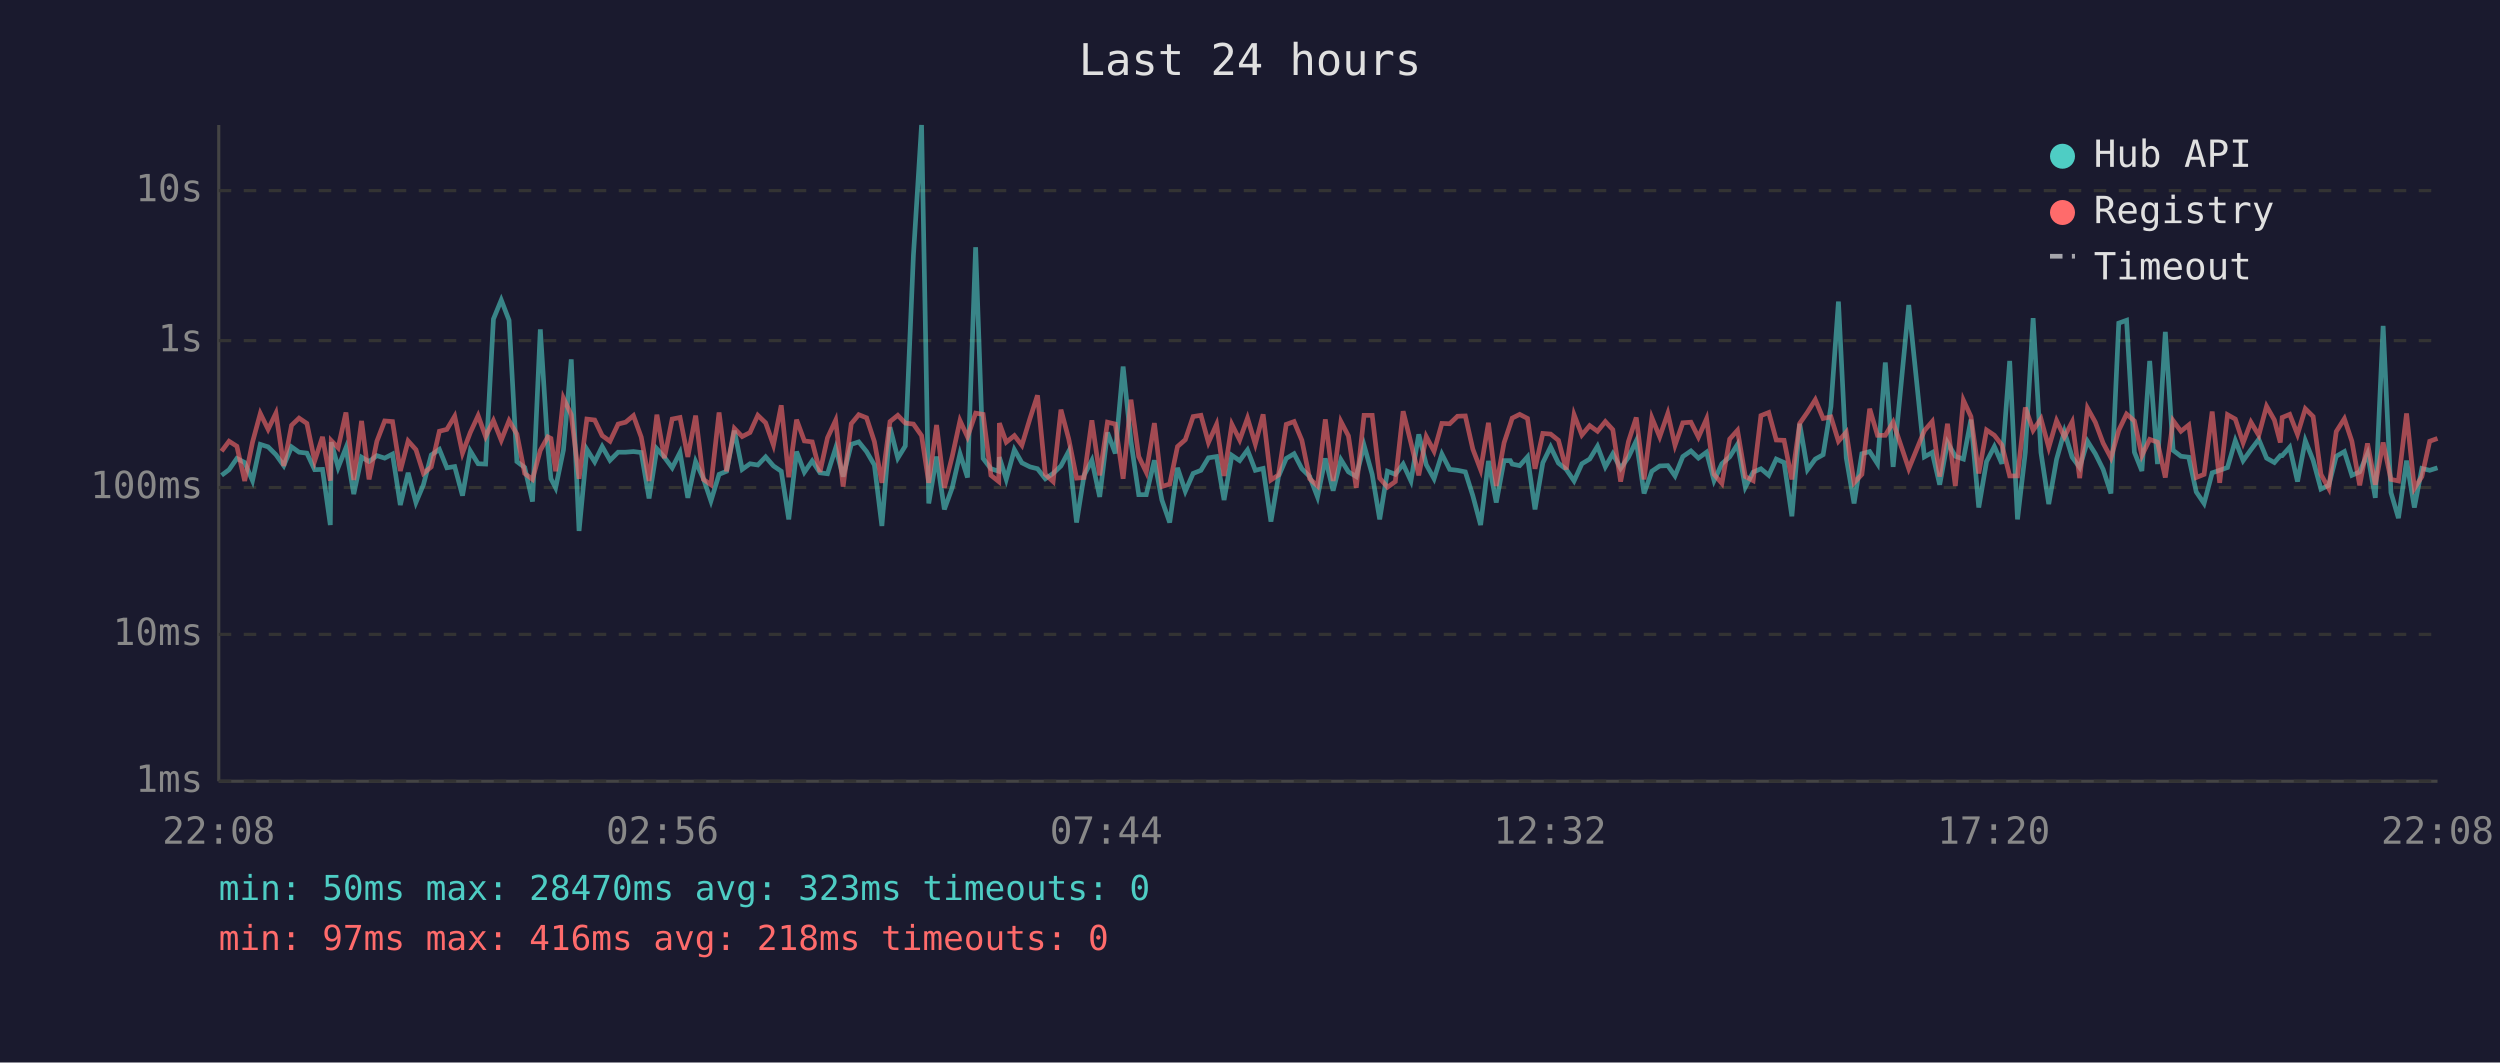
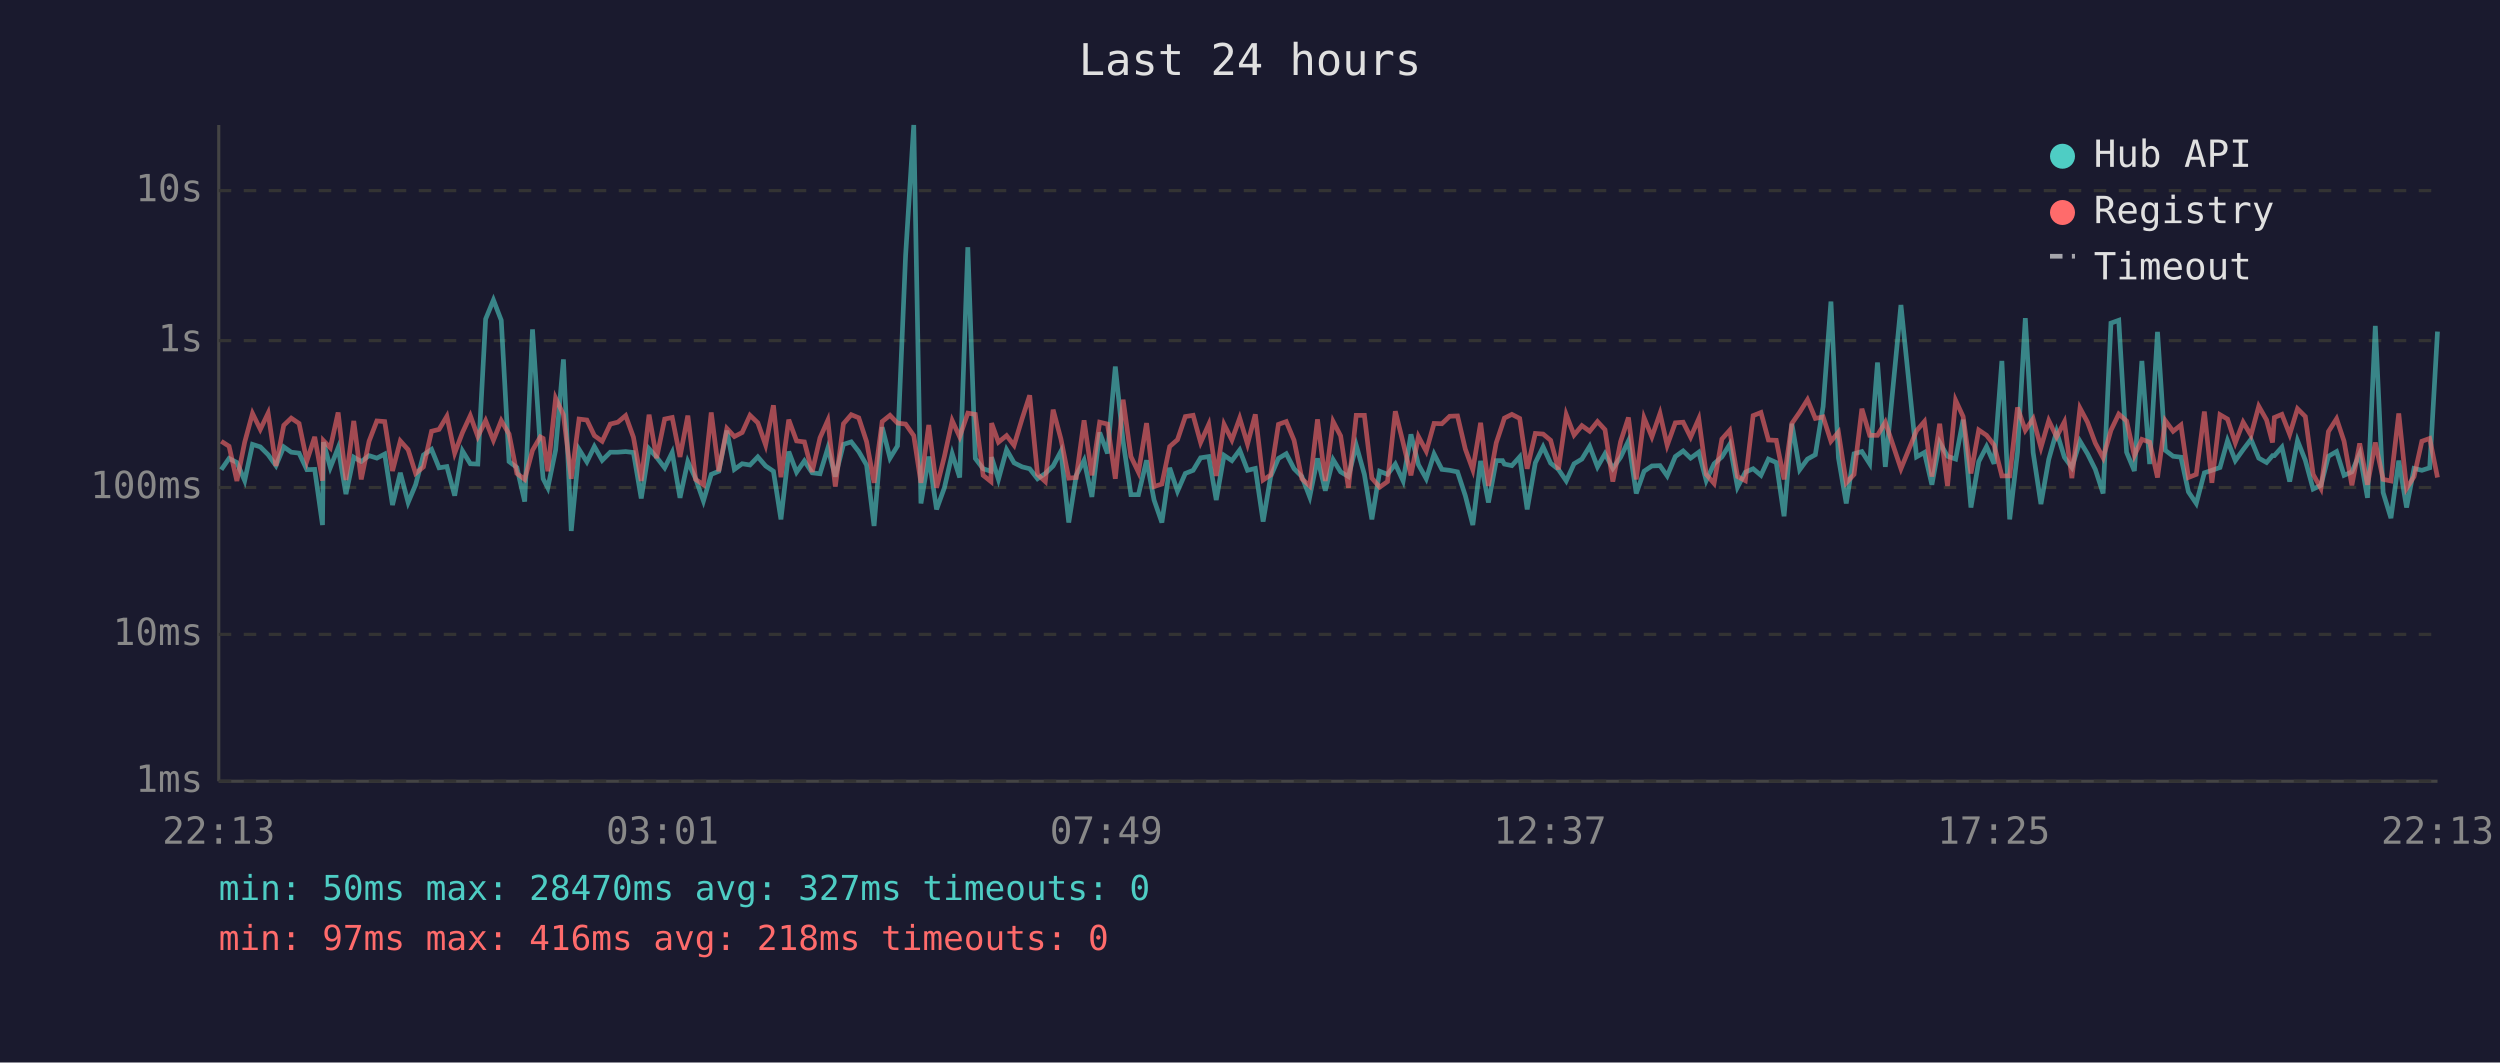
<svg xmlns="http://www.w3.org/2000/svg" viewBox="0 0 800 340" font-family="monospace" font-size="12">
  <rect width="800" height="340" fill="#1a1a2e" />
  <text x="400" y="24" fill="#e0e0e0" font-size="14" text-anchor="middle">Last 24 hours</text>
  <line x1="70" y1="40" x2="70" y2="250" stroke="#444" stroke-width="1" />
  <line x1="70" y1="250" x2="780" y2="250" stroke="#444" stroke-width="1" />
  <line x1="70" y1="250" x2="780" y2="250" stroke="#333" stroke-width="1" stroke-dasharray="4" />
  <text x="65" y="250" fill="#888" text-anchor="end" dominant-baseline="middle">1ms</text>
  <line x1="70" y1="203" x2="780" y2="203" stroke="#333" stroke-width="1" stroke-dasharray="4" />
  <text x="65" y="203" fill="#888" text-anchor="end" dominant-baseline="middle">10ms</text>
  <line x1="70" y1="156" x2="780" y2="156" stroke="#333" stroke-width="1" stroke-dasharray="4" />
  <text x="65" y="156" fill="#888" text-anchor="end" dominant-baseline="middle">100ms</text>
  <line x1="70" y1="109" x2="780" y2="109" stroke="#333" stroke-width="1" stroke-dasharray="4" />
  <text x="65" y="109" fill="#888" text-anchor="end" dominant-baseline="middle">1s</text>
  <line x1="70" y1="61" x2="780" y2="61" stroke="#333" stroke-width="1" stroke-dasharray="4" />
  <text x="65" y="61" fill="#888" text-anchor="end" dominant-baseline="middle">10s</text>
-   <text x="70" y="270" fill="#888" text-anchor="middle">22:08</text>
-   <text x="212" y="270" fill="#888" text-anchor="middle">02:56</text>
-   <text x="354" y="270" fill="#888" text-anchor="middle">07:44</text>
-   <text x="496" y="270" fill="#888" text-anchor="middle">12:32</text>
-   <text x="638" y="270" fill="#888" text-anchor="middle">17:20</text>
-   <text x="780" y="270" fill="#888" text-anchor="middle">22:08</text>
-   <polyline points="70.9,152.1 73.3,150.3 75.8,146.7 78.3,148.0 80.8,153.8 83.3,142.2 85.8,143.0 88.3,145.5 90.8,149.0 93.3,143.0 95.7,144.7 98.2,145.0 100.7,150.3 103.2,150.2 105.7,168.0 106.0,141.5 108.2,149.6 110.7,143.3 113.2,158.1 115.7,146.3 118.1,147.7 120.6,145.8 123.1,146.6 125.6,145.3 128.1,161.6 130.6,151.3 133.1,160.8 135.5,155.1 138.0,145.6 140.6,143.8 143.0,149.7 145.5,149.3 148.0,158.6 150.5,144.3 153.0,148.4 155.4,148.5 157.9,102.1 160.4,96.0 162.9,102.5 165.4,147.7 167.9,149.6 170.4,160.5 172.9,105.4 175.3,143.1 176.3,153.2 177.8,156.1 180.3,144.0 182.8,115.0 185.3,169.9 187.8,143.8 190.3,147.8 192.7,142.9 195.2,147.3 197.8,144.7 200.2,144.7 202.7,144.5 205.2,144.8 207.7,159.5 210.2,143.6 212.6,146.3 215.1,149.7 217.6,144.8 220.1,159.3 222.6,147.7 225.1,153.2 227.5,160.3 230.1,151.8 232.5,150.8 235.0,137.8 237.5,150.2 240.0,148.4 242.5,148.8 245.0,146.2 247.5,149.1 250.0,150.8 252.4,166.2 254.9,144.5 257.4,151.1 259.9,147.5 262.4,151.3 264.8,151.6 267.4,143.4 269.8,152.5 272.4,142.2 274.8,141.4 277.3,144.5 279.8,148.8 282.2,168.3 284.8,136.7 287.3,146.6 289.7,142.7 292.3,81.6 294.9,40.0 297.2,161.1 299.7,146.1 302.2,163.0 304.7,156.1 307.2,145.2 309.6,152.8 312.2,79.1 314.6,146.7 317.1,150.0 319.6,150.8 319.8,146.3 322.0,153.4 324.6,143.9 327.0,148.1 329.6,149.4 332.0,150.0 334.5,153.2 337.0,151.5 339.5,149.1 342.0,144.4 344.5,167.2 346.9,152.1 349.4,147.3 351.9,159.0 354.4,138.4 356.9,145.1 359.4,117.3 361.9,141.3 364.4,158.3 366.8,158.3 369.4,147.3 371.8,160.0 374.3,167.2 376.8,149.7 379.3,157.2 381.8,151.5 384.3,150.5 386.7,146.5 389.3,146.1 391.7,160.0 394.2,145.7 396.7,147.4 399.2,144.0 401.7,150.5 404.2,149.9 406.7,166.9 409.1,152.5 411.6,146.7 414.1,145.2 416.6,150.0 419.1,152.5 421.6,159.0 424.1,146.7 426.6,157.0 429.1,147.1 431.5,151.0 434.0,152.5 436.5,142.5 439.1,151.8 441.5,166.2 444.0,150.8 446.5,151.8 449.0,148.5 451.5,153.9 454.0,139.0 456.4,148.7 458.9,153.2 461.4,145.3 463.9,150.2 466.4,150.5 468.9,151.0 471.3,158.6 473.8,168.0 476.3,147.5 478.8,160.8 481.3,147.4 483.3,147.4 483.9,148.5 486.3,149.0 488.8,146.2 491.2,163.0 493.7,148.1 496.2,143.0 498.7,148.2 501.2,150.2 503.7,153.9 506.2,148.4 508.7,146.9 511.2,142.8 513.7,149.4 516.1,145.2 518.6,149.9 521.1,146.3 523.6,141.1 526.1,157.9 528.6,150.8 531.1,149.1 533.7,149.0 536.0,152.3 538.5,146.1 541.1,144.3 543.5,146.6 546.1,144.7 548.5,153.8 551.0,148.4 553.5,146.2 556.0,142.2 558.5,155.9 561.0,151.1 563.5,150.0 566.0,152.1 568.4,146.9 570.9,148.0 573.4,165.2 575.9,135.6 578.4,150.3 580.9,146.9 583.4,145.5 585.9,130.1 588.3,96.5 590.8,146.5 593.3,161.1 595.8,145.2 598.3,144.5 600.8,148.4 603.3,116.0 605.8,149.4 610.8,97.6 615.8,146.2 618.3,144.8 620.7,155.1 623.2,141.6 625.7,146.0 628.3,146.9 630.7,134.3 633.2,162.4 635.7,147.7 638.2,142.9 640.6,148.4 643.1,115.5 645.6,166.2 648.1,144.8 650.6,101.8 653.1,144.8 655.6,161.3 658.1,147.0 660.6,138.1 663.1,146.3 665.5,149.6 668.0,141.2 670.5,145.2 673.0,150.2 675.5,157.9 678.0,103.4 680.5,102.5 683.0,144.7 685.4,150.7 687.9,115.5 690.4,148.5 692.9,106.2 695.4,144.1 697.9,146.0 700.4,146.3 702.8,157.4 705.3,161.1 707.9,151.3 710.3,150.5 712.8,149.6 715.3,141.0 717.8,147.4 720.3,143.9 722.8,140.6 725.3,146.6 727.8,148.0 729.7,145.8 730.3,145.8 732.7,143.1 735.2,154.1 737.7,141.0 740.2,147.3 742.7,156.5 745.2,155.3 747.6,146.0 750.2,144.5 752.6,152.1 755.1,151.0 757.6,145.2 760.1,159.3 762.6,104.3 765.1,157.6 767.5,165.8 770.1,147.4 772.6,162.4 775.0,149.9 777.5,150.5 780.0,149.7" fill="none" stroke="#4ecdc4" stroke-width="1.5" opacity="0.6" />
-   <polyline points="70.9,144.4 73.3,141.2 75.8,142.8 78.3,153.9 80.8,141.5 83.3,132.3 85.8,137.4 88.3,132.2 90.8,149.1 93.3,136.1 95.7,133.8 98.2,135.5 100.7,147.5 103.2,139.8 105.7,153.8 106.0,141.0 108.2,143.3 110.7,132.0 113.2,153.6 115.7,134.7 118.1,153.4 120.6,141.2 123.1,134.7 125.6,134.9 128.1,150.7 130.6,141.1 133.1,143.9 135.5,151.5 138.0,149.4 140.6,138.0 143.0,137.4 145.5,133.2 148.0,145.0 150.5,138.4 153.0,133.0 155.4,139.7 157.9,134.6 160.4,140.9 162.9,134.6 165.4,138.9 167.9,151.5 170.4,153.4 172.9,144.1 175.3,139.8 176.3,140.3 177.8,150.8 180.3,127.4 182.8,132.7 185.3,153.2 187.8,134.1 190.3,134.4 192.7,139.4 195.2,141.2 197.8,135.7 200.2,135.1 202.7,133.0 205.2,139.9 207.7,153.9 210.2,132.7 212.6,146.6 215.1,134.1 217.6,133.6 220.1,146.2 222.6,133.0 225.1,153.4 227.5,155.1 230.1,132.0 232.5,150.8 235.0,137.1 237.5,139.7 240.0,138.4 242.5,132.9 245.0,135.3 247.5,142.4 250.0,129.7 252.4,152.7 254.9,134.3 257.4,141.1 259.9,141.4 262.4,151.0 264.8,140.1 267.4,134.5 269.8,155.7 272.4,135.6 274.8,132.7 277.3,133.7 279.8,141.3 282.2,154.5 284.8,134.9 287.3,132.9 289.7,135.4 292.3,135.7 294.9,139.4 297.2,154.5 299.7,136.0 302.2,156.1 304.7,146.1 307.2,134.6 309.6,139.8 312.2,132.2 314.6,132.6 317.1,152.1 319.6,154.1 319.8,135.4 322.0,141.5 324.6,139.4 327.0,142.5 329.6,133.9 332.0,126.5 334.5,151.8 337.0,154.1 339.5,131.1 342.0,140.5 344.5,153.0 346.9,152.8 349.4,134.5 351.9,152.1 354.4,135.1 356.9,135.7 359.4,153.2 361.9,127.9 364.4,146.1 366.8,151.1 369.4,135.4 371.8,155.7 374.3,154.9 376.8,142.9 379.3,140.7 381.8,133.3 384.3,132.9 386.7,141.6 389.3,135.8 391.7,152.3 394.2,135.8 396.7,140.8 399.2,133.8 401.7,142.1 404.2,132.6 406.7,153.6 409.1,152.0 411.6,135.8 414.1,134.9 416.6,140.9 419.1,153.2 421.6,155.5 424.1,134.2 426.6,153.9 429.1,134.9 431.5,139.5 434.0,156.1 436.5,132.9 439.1,132.9 441.5,153.0 444.0,155.9 446.5,154.1 449.0,131.6 451.5,141.7 454.0,152.1 456.4,139.7 458.9,144.4 461.4,135.5 463.9,135.6 466.4,133.2 468.9,133.1 471.3,143.7 473.8,150.3 476.3,135.3 478.8,155.5 481.3,141.7 483.3,135.7 483.9,133.8 486.3,132.6 488.8,133.9 491.2,150.0 493.7,138.7 496.2,138.9 498.7,140.9 501.2,150.2 503.7,132.7 506.2,139.2 508.7,136.2 511.2,138.0 513.7,134.9 516.1,137.5 518.6,154.1 521.1,141.3 523.6,133.6 526.1,153.4 528.6,133.7 531.1,139.8 533.7,132.3 536.0,142.5 538.5,135.3 541.1,135.1 543.5,139.9 546.1,134.0 548.5,151.8 551.0,154.7 553.5,140.5 556.0,137.7 558.5,152.5 561.0,153.8 563.5,133.0 566.0,132.0 568.4,140.8 570.9,140.9 573.4,153.4 575.9,135.5 578.4,131.9 580.9,127.9 583.4,133.9 585.9,133.4 588.3,141.2 590.8,138.3 593.3,154.5 595.8,151.8 598.3,130.8 600.8,139.3 603.3,139.3 605.8,135.1 610.8,150.0 615.8,137.8 618.3,134.9 620.7,152.5 623.2,135.6 625.7,155.5 628.3,128.1 630.7,133.3 633.2,151.5 635.7,137.6 638.2,139.3 640.6,142.4 643.1,152.3 645.6,152.3 648.1,130.4 650.6,137.7 653.1,134.0 655.6,143.2 658.1,134.6 660.6,139.8 663.1,135.0 665.5,153.0 668.0,130.6 670.5,135.1 673.0,141.8 675.5,146.5 678.0,137.7 680.5,132.5 683.0,134.7 685.4,145.8 687.9,140.6 690.4,141.5 692.9,152.8 695.4,134.6 697.9,138.0 700.4,136.0 702.8,152.8 705.3,151.8 707.9,131.7 710.3,154.5 712.8,132.7 715.3,134.1 717.8,141.7 720.3,135.1 722.8,139.3 725.3,130.0 727.8,134.4 729.7,141.6 730.3,133.6 732.7,132.6 735.2,139.0 737.7,130.8 740.2,133.3 742.7,151.8 745.2,156.3 747.6,138.1 750.2,134.0 752.6,141.2 755.1,155.3 757.6,141.9 760.1,155.1 762.6,141.6 765.1,153.4 767.5,153.9 770.1,132.3 772.6,156.3 775.0,152.5 777.5,141.2 780.0,140.3" fill="none" stroke="#ff6b6b" stroke-width="1.5" opacity="0.6" />
+   <text x="70" y="270" fill="#888" text-anchor="middle">22:13</text>
+   <text x="212" y="270" fill="#888" text-anchor="middle">03:01</text>
+   <text x="354" y="270" fill="#888" text-anchor="middle">07:49</text>
+   <text x="496" y="270" fill="#888" text-anchor="middle">12:37</text>
+   <text x="638" y="270" fill="#888" text-anchor="middle">17:25</text>
+   <text x="780" y="270" fill="#888" text-anchor="middle">22:13</text>
+   <polyline points="70.8,150.3 73.3,146.7 75.8,148.0 78.3,153.8 80.8,142.2 83.3,143.0 85.8,145.5 88.3,149.0 90.8,143.0 93.2,144.7 95.7,145.0 98.2,150.3 100.7,150.2 103.2,168.0 103.5,141.5 105.7,149.6 108.2,143.3 110.7,158.1 113.2,146.3 115.6,147.7 118.1,145.8 120.6,146.6 123.1,145.3 125.6,161.6 128.1,151.3 130.6,160.8 133.0,155.1 135.5,145.6 138.1,143.8 140.5,149.7 143.0,149.3 145.5,158.6 148.0,144.3 150.5,148.4 152.9,148.5 155.4,102.1 157.9,96.0 160.4,102.5 162.9,147.7 165.4,149.6 167.9,160.5 170.4,105.4 172.9,143.1 173.8,153.2 175.3,156.1 177.8,144.0 180.3,115.0 182.8,169.9 185.3,143.8 187.8,147.8 190.2,142.9 192.7,147.3 195.3,144.7 197.7,144.7 200.2,144.5 202.7,144.8 205.2,159.5 207.7,143.6 210.1,146.3 212.7,149.7 215.1,144.8 217.6,159.3 220.1,147.7 222.6,153.2 225.1,160.3 227.6,151.8 230.0,150.8 232.6,137.8 235.0,150.2 237.5,148.4 240.0,148.8 242.5,146.2 245.0,149.1 247.5,150.8 249.9,166.2 252.4,144.5 254.9,151.1 257.4,147.5 259.9,151.3 262.4,151.6 264.9,143.4 267.3,152.5 269.9,142.2 272.4,141.4 274.8,144.5 277.3,148.8 279.7,168.3 282.3,136.7 284.8,146.6 287.2,142.7 289.8,81.6 292.4,40.0 294.7,161.1 297.2,146.1 299.7,163.0 302.2,156.1 304.7,145.2 307.1,152.8 309.7,79.1 312.1,146.7 314.6,150.0 317.1,150.8 317.3,146.3 319.5,153.4 322.1,143.9 324.5,148.1 327.1,149.4 329.5,150.0 332.0,153.2 334.5,151.5 337.0,149.1 339.5,144.4 342.0,167.2 344.4,152.1 346.9,147.3 349.4,159.0 351.9,138.4 354.4,145.1 356.9,117.3 359.4,141.3 361.9,158.3 364.3,158.3 366.9,147.3 369.3,160.0 371.8,167.2 374.3,149.7 376.8,157.2 379.3,151.5 381.8,150.5 384.2,146.5 386.8,146.1 389.2,160.0 391.7,145.7 394.2,147.4 396.7,144.0 399.2,150.5 401.7,149.9 404.2,166.9 406.6,152.5 409.1,146.7 411.6,145.2 414.1,150.0 416.6,152.5 419.1,159.0 421.6,146.7 424.1,157.0 426.6,147.1 429.0,151.0 431.5,152.5 434.0,142.5 436.6,151.8 439.0,166.2 441.5,150.8 444.0,151.8 446.5,148.5 449.0,153.9 451.5,139.0 453.9,148.7 456.4,153.2 458.9,145.3 461.4,150.2 463.9,150.5 466.4,151.0 468.9,158.6 471.3,168.0 473.8,147.5 476.3,160.8 478.8,147.4 480.8,147.4 481.4,148.5 483.8,149.0 486.3,146.2 488.7,163.0 491.3,148.1 493.8,143.0 496.2,148.2 498.7,150.2 501.2,153.9 503.7,148.4 506.2,146.9 508.7,142.8 511.2,149.4 513.6,145.2 516.1,149.9 518.6,146.3 521.1,141.1 523.6,157.9 526.1,150.8 528.6,149.1 531.2,149.0 533.5,152.3 536.1,146.1 538.6,144.3 541.0,146.6 543.6,144.7 546.0,153.8 548.5,148.4 551.0,146.2 553.5,142.2 556.0,155.9 558.5,151.1 561.0,150.0 563.5,152.1 565.9,146.9 568.4,148.0 570.9,165.2 573.4,135.6 575.9,150.3 578.4,146.9 580.9,145.5 583.4,130.1 585.9,96.5 588.3,146.5 590.8,161.1 593.3,145.2 595.8,144.5 598.3,148.4 600.8,116.0 603.3,149.4 608.3,97.6 613.3,146.2 615.8,144.8 618.2,155.1 620.7,141.6 623.2,146.0 625.8,146.9 628.2,134.3 630.7,162.4 633.2,147.7 635.7,142.9 638.1,148.4 640.6,115.5 643.1,166.2 645.6,144.8 648.1,101.8 650.6,144.8 653.1,161.3 655.6,147.0 658.1,138.1 660.6,146.3 663.0,149.6 665.6,141.2 668.0,145.2 670.5,150.2 673.0,157.9 675.5,103.4 678.0,102.5 680.5,144.7 683.0,150.7 685.4,115.5 687.9,148.5 690.4,106.2 692.9,144.1 695.4,146.0 697.9,146.3 700.3,157.4 702.8,161.1 705.4,151.3 707.8,150.5 710.4,149.6 712.8,141.0 715.3,147.4 717.8,143.9 720.3,140.6 722.8,146.6 725.3,148.0 727.2,145.8 727.8,145.8 730.2,143.1 732.7,154.1 735.2,141.0 737.7,147.3 740.2,156.5 742.7,155.3 745.1,146.0 747.7,144.5 750.1,152.1 752.6,151.0 755.1,145.2 757.6,159.3 760.1,104.3 762.6,157.6 765.1,165.8 767.6,147.4 770.1,162.4 772.5,149.9 775.0,150.5 777.5,149.7 780.0,106.1" fill="none" stroke="#4ecdc4" stroke-width="1.5" opacity="0.6" />
+   <polyline points="70.8,141.2 73.3,142.8 75.8,153.9 78.3,141.5 80.8,132.3 83.3,137.4 85.8,132.2 88.3,149.1 90.8,136.1 93.2,133.8 95.7,135.5 98.2,147.5 100.7,139.8 103.2,153.8 103.5,141.0 105.7,143.3 108.2,132.0 110.7,153.6 113.2,134.7 115.6,153.4 118.1,141.2 120.6,134.7 123.1,134.9 125.6,150.7 128.1,141.1 130.6,143.9 133.0,151.5 135.5,149.4 138.1,138.0 140.5,137.4 143.0,133.2 145.5,145.0 148.0,138.4 150.5,133.0 152.9,139.7 155.4,134.6 157.9,140.9 160.4,134.6 162.9,138.9 165.4,151.5 167.9,153.4 170.4,144.1 172.9,139.8 173.8,140.3 175.3,150.8 177.8,127.4 180.3,132.7 182.8,153.2 185.3,134.1 187.8,134.4 190.2,139.4 192.7,141.2 195.3,135.7 197.7,135.1 200.2,133.0 202.7,139.9 205.2,153.9 207.7,132.7 210.1,146.6 212.7,134.1 215.1,133.6 217.6,146.2 220.1,133.0 222.6,153.4 225.1,155.1 227.6,132.0 230.0,150.8 232.6,137.1 235.0,139.7 237.5,138.4 240.0,132.9 242.5,135.3 245.0,142.4 247.5,129.7 249.9,152.7 252.4,134.3 254.9,141.1 257.4,141.4 259.9,151.0 262.4,140.1 264.9,134.5 267.3,155.7 269.9,135.6 272.4,132.7 274.8,133.7 277.3,141.3 279.7,154.5 282.3,134.9 284.8,132.9 287.2,135.4 289.8,135.7 292.4,139.4 294.7,154.5 297.2,136.0 299.7,156.1 302.2,146.1 304.7,134.6 307.1,139.8 309.7,132.2 312.1,132.6 314.6,152.1 317.1,154.1 317.3,135.4 319.5,141.5 322.1,139.4 324.5,142.5 327.1,133.9 329.5,126.5 332.0,151.8 334.5,154.1 337.0,131.1 339.5,140.5 342.0,153.0 344.4,152.8 346.9,134.5 349.4,152.1 351.9,135.1 354.4,135.7 356.9,153.2 359.4,127.9 361.9,146.1 364.3,151.1 366.9,135.4 369.3,155.7 371.8,154.9 374.3,142.9 376.8,140.7 379.3,133.3 381.8,132.9 384.2,141.6 386.8,135.8 389.2,152.3 391.7,135.8 394.2,140.8 396.7,133.8 399.2,142.1 401.7,132.6 404.2,153.6 406.6,152.0 409.1,135.8 411.6,134.9 414.1,140.9 416.6,153.2 419.1,155.5 421.6,134.2 424.1,153.9 426.6,134.9 429.0,139.5 431.5,156.1 434.0,132.9 436.6,132.9 439.0,153.0 441.5,155.9 444.0,154.1 446.5,131.6 449.0,141.7 451.5,152.1 453.9,139.7 456.4,144.4 458.9,135.5 461.4,135.6 463.9,133.2 466.4,133.1 468.9,143.7 471.3,150.3 473.8,135.3 476.3,155.5 478.8,141.7 480.8,135.7 481.4,133.8 483.8,132.6 486.3,133.9 488.7,150.0 491.3,138.7 493.8,138.9 496.2,140.9 498.7,150.2 501.2,132.7 503.7,139.2 506.2,136.2 508.7,138.0 511.2,134.9 513.6,137.5 516.1,154.1 518.6,141.3 521.1,133.6 523.6,153.4 526.1,133.7 528.6,139.8 531.2,132.3 533.5,142.5 536.1,135.3 538.6,135.1 541.0,139.9 543.6,134.0 546.0,151.8 548.5,154.7 551.0,140.5 553.5,137.7 556.0,152.5 558.5,153.8 561.0,133.0 563.5,132.0 565.9,140.8 568.4,140.9 570.9,153.4 573.4,135.5 575.9,131.9 578.4,127.9 580.9,133.9 583.4,133.4 585.9,141.2 588.3,138.3 590.8,154.5 593.3,151.8 595.8,130.8 598.3,139.3 600.8,139.3 603.3,135.1 608.3,150.0 613.3,137.8 615.8,134.9 618.2,152.5 620.7,135.6 623.2,155.5 625.8,128.1 628.2,133.3 630.7,151.5 633.2,137.6 635.7,139.3 638.1,142.4 640.6,152.3 643.1,152.3 645.6,130.4 648.1,137.7 650.6,134.0 653.1,143.2 655.6,134.6 658.1,139.8 660.6,135.0 663.0,153.0 665.6,130.6 668.0,135.1 670.5,141.8 673.0,146.5 675.5,137.7 678.0,132.5 680.5,134.7 683.0,145.8 685.4,140.6 687.9,141.5 690.4,152.8 692.9,134.6 695.4,138.0 697.9,136.0 700.3,152.8 702.8,151.8 705.4,131.7 707.8,154.5 710.4,132.7 712.8,134.1 715.3,141.7 717.8,135.1 720.3,139.3 722.8,130.0 725.3,134.4 727.2,141.6 727.8,133.6 730.2,132.6 732.7,139.0 735.2,130.8 737.7,133.3 740.2,151.8 742.7,156.3 745.1,138.1 747.7,134.0 750.1,141.2 752.6,155.3 755.1,141.9 757.6,155.1 760.1,141.6 762.6,153.4 765.1,153.9 767.6,132.3 770.1,156.3 772.5,152.5 775.0,141.2 777.5,140.3 780.0,152.8" fill="none" stroke="#ff6b6b" stroke-width="1.5" opacity="0.6" />
  <circle cx="660" cy="50" r="4" fill="#4ecdc4" />
  <text x="670" y="50" fill="#e0e0e0" dominant-baseline="middle">Hub API</text>
  <circle cx="660" cy="68" r="4" fill="#ff6b6b" />
  <text x="670" y="68" fill="#e0e0e0" dominant-baseline="middle">Registry</text>
  <line x1="656" y1="82" x2="664" y2="82" stroke="#e0e0e0" stroke-width="1.5" stroke-dasharray="4,3" opacity="0.7" />
  <text x="670" y="86" fill="#e0e0e0" dominant-baseline="middle">Timeout</text>
-   <text x="70" y="288" fill="#4ecdc4" font-size="11">min: 50ms  max: 28470ms  avg: 323ms  timeouts: 0</text>
+   <text x="70" y="288" fill="#4ecdc4" font-size="11">min: 50ms  max: 28470ms  avg: 327ms  timeouts: 0</text>
  <text x="70" y="304" fill="#ff6b6b" font-size="11">min: 97ms  max: 416ms  avg: 218ms  timeouts: 0</text>
</svg>
